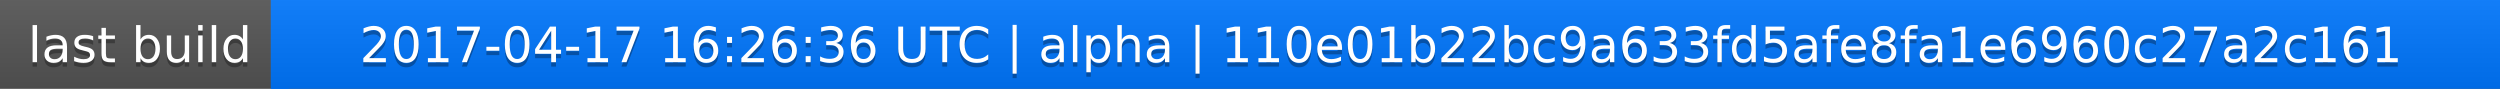
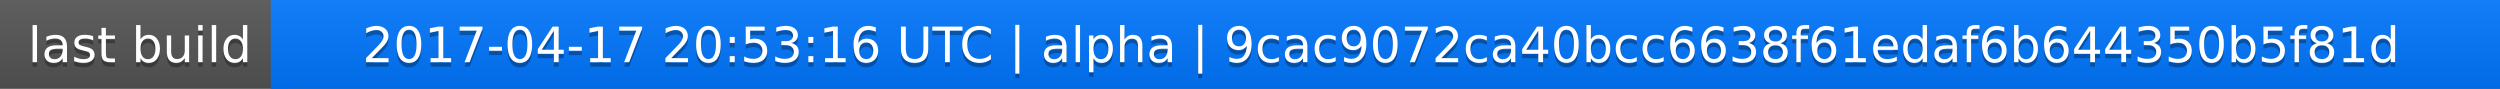
<svg xmlns="http://www.w3.org/2000/svg" width="563" height="20">
  <linearGradient id="a" x2="0" y2="100%">
    <stop offset="0" stop-color="#bbb" stop-opacity=".1" />
    <stop offset="1" stop-opacity=".1" />
  </linearGradient>
  <rect rx="0" width="563" height="20" fill="#555" />
  <rect rx="0" x="61" width="502" height="20" fill="#07f" />
  <path fill="#07f" d="M61 0h4v20h-4z" />
  <rect rx="0" width="563" height="20" fill="url(#a)" />
  <g fill="#fff" text-anchor="middle" font-family="DejaVu Sans,Verdana,Geneva,sans-serif" font-size="11">
    <text x="31.5" y="15" fill="#010101" fill-opacity=".3">last build</text>
    <text x="31.5" y="14">last build</text>
-     <text x="311" y="15" fill="#010101" fill-opacity=".3">2017-04-17 16:26:36 UTC | alpha | 110e01b22bc9a633fd5afe8fa1e6960c27a2c161</text>
-     <text x="311" y="14">2017-04-17 16:26:36 UTC | alpha | 110e01b22bc9a633fd5afe8fa1e6960c27a2c161</text>
+     <text x="311" y="15" fill="#010101" fill-opacity=".3">2017-04-17 20:53:16 UTC | alpha | 9cac9072ca40bcc6638f61edaf6b644350b5f81d</text>
+     <text x="311" y="14">2017-04-17 20:53:16 UTC | alpha | 9cac9072ca40bcc6638f61edaf6b644350b5f81d</text>
  </g>
</svg>
